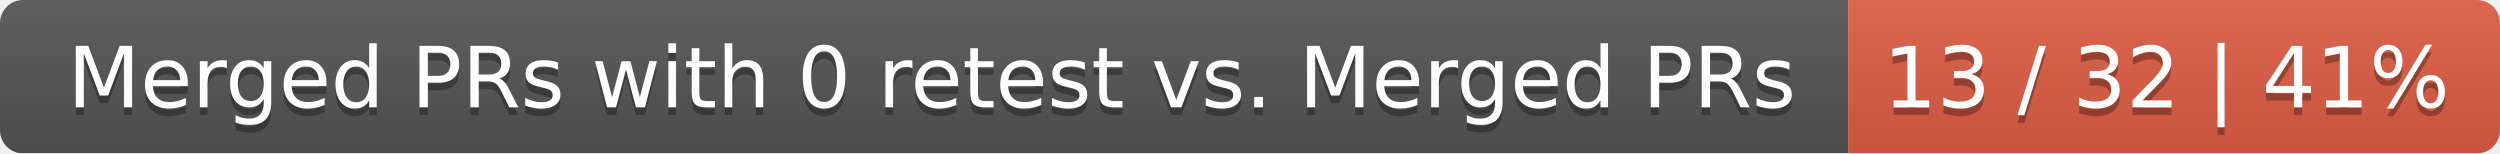
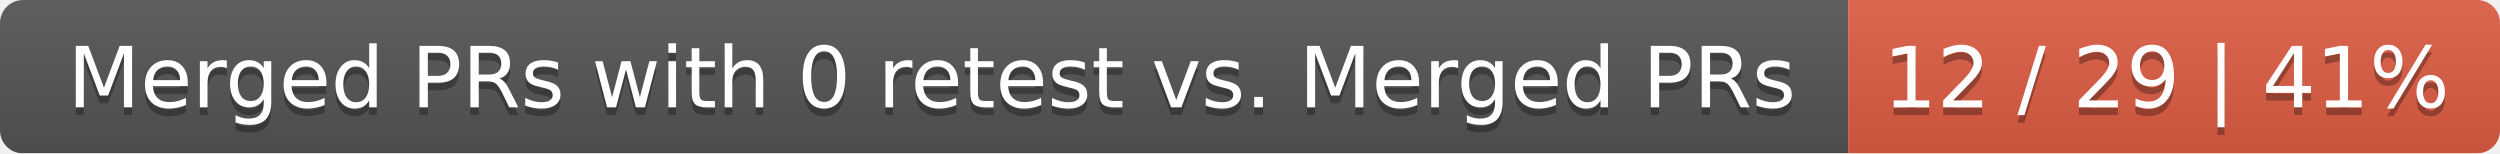
<svg xmlns="http://www.w3.org/2000/svg" width="326" height="20">
  <linearGradient id="smooth" x2="0" y2="100%">
    <stop offset="0" stop-color="#bbb" stop-opacity=".1" />
    <stop offset="1" stop-opacity=".1" />
  </linearGradient>
  <mask id="round">
    <rect width="326" height="20" rx="3" fill="#fff" />
  </mask>
  <g mask="url(#round)">
    <rect width="241" height="20" fill="#555" />
    <rect x="241" width="85" height="20" fill="#e05d44" />
    <rect width="326" height="20" fill="url(#smooth)" />
  </g>
  <g fill="#fff" text-anchor="middle" font-family="DejaVu Sans,Verdana,Geneva,sans-serif" font-size="11">
    <text x="121.5" y="15" fill="#010101" fill-opacity=".3">Merged PRs with 0 retest vs. Merged PRs</text>
    <text x="121.5" y="14">Merged PRs with 0 retest vs. Merged PRs</text>
-     <text x="282.5" y="15" fill="#010101" fill-opacity=".3">13 / 32 | 41%</text>
-     <text x="282.5" y="14">13 / 32 | 41%</text>
+     <text x="282.5" y="15" fill="#010101" fill-opacity=".3">12 / 29 | 41%</text>
+     <text x="282.5" y="14">12 / 29 | 41%</text>
  </g>
</svg>
